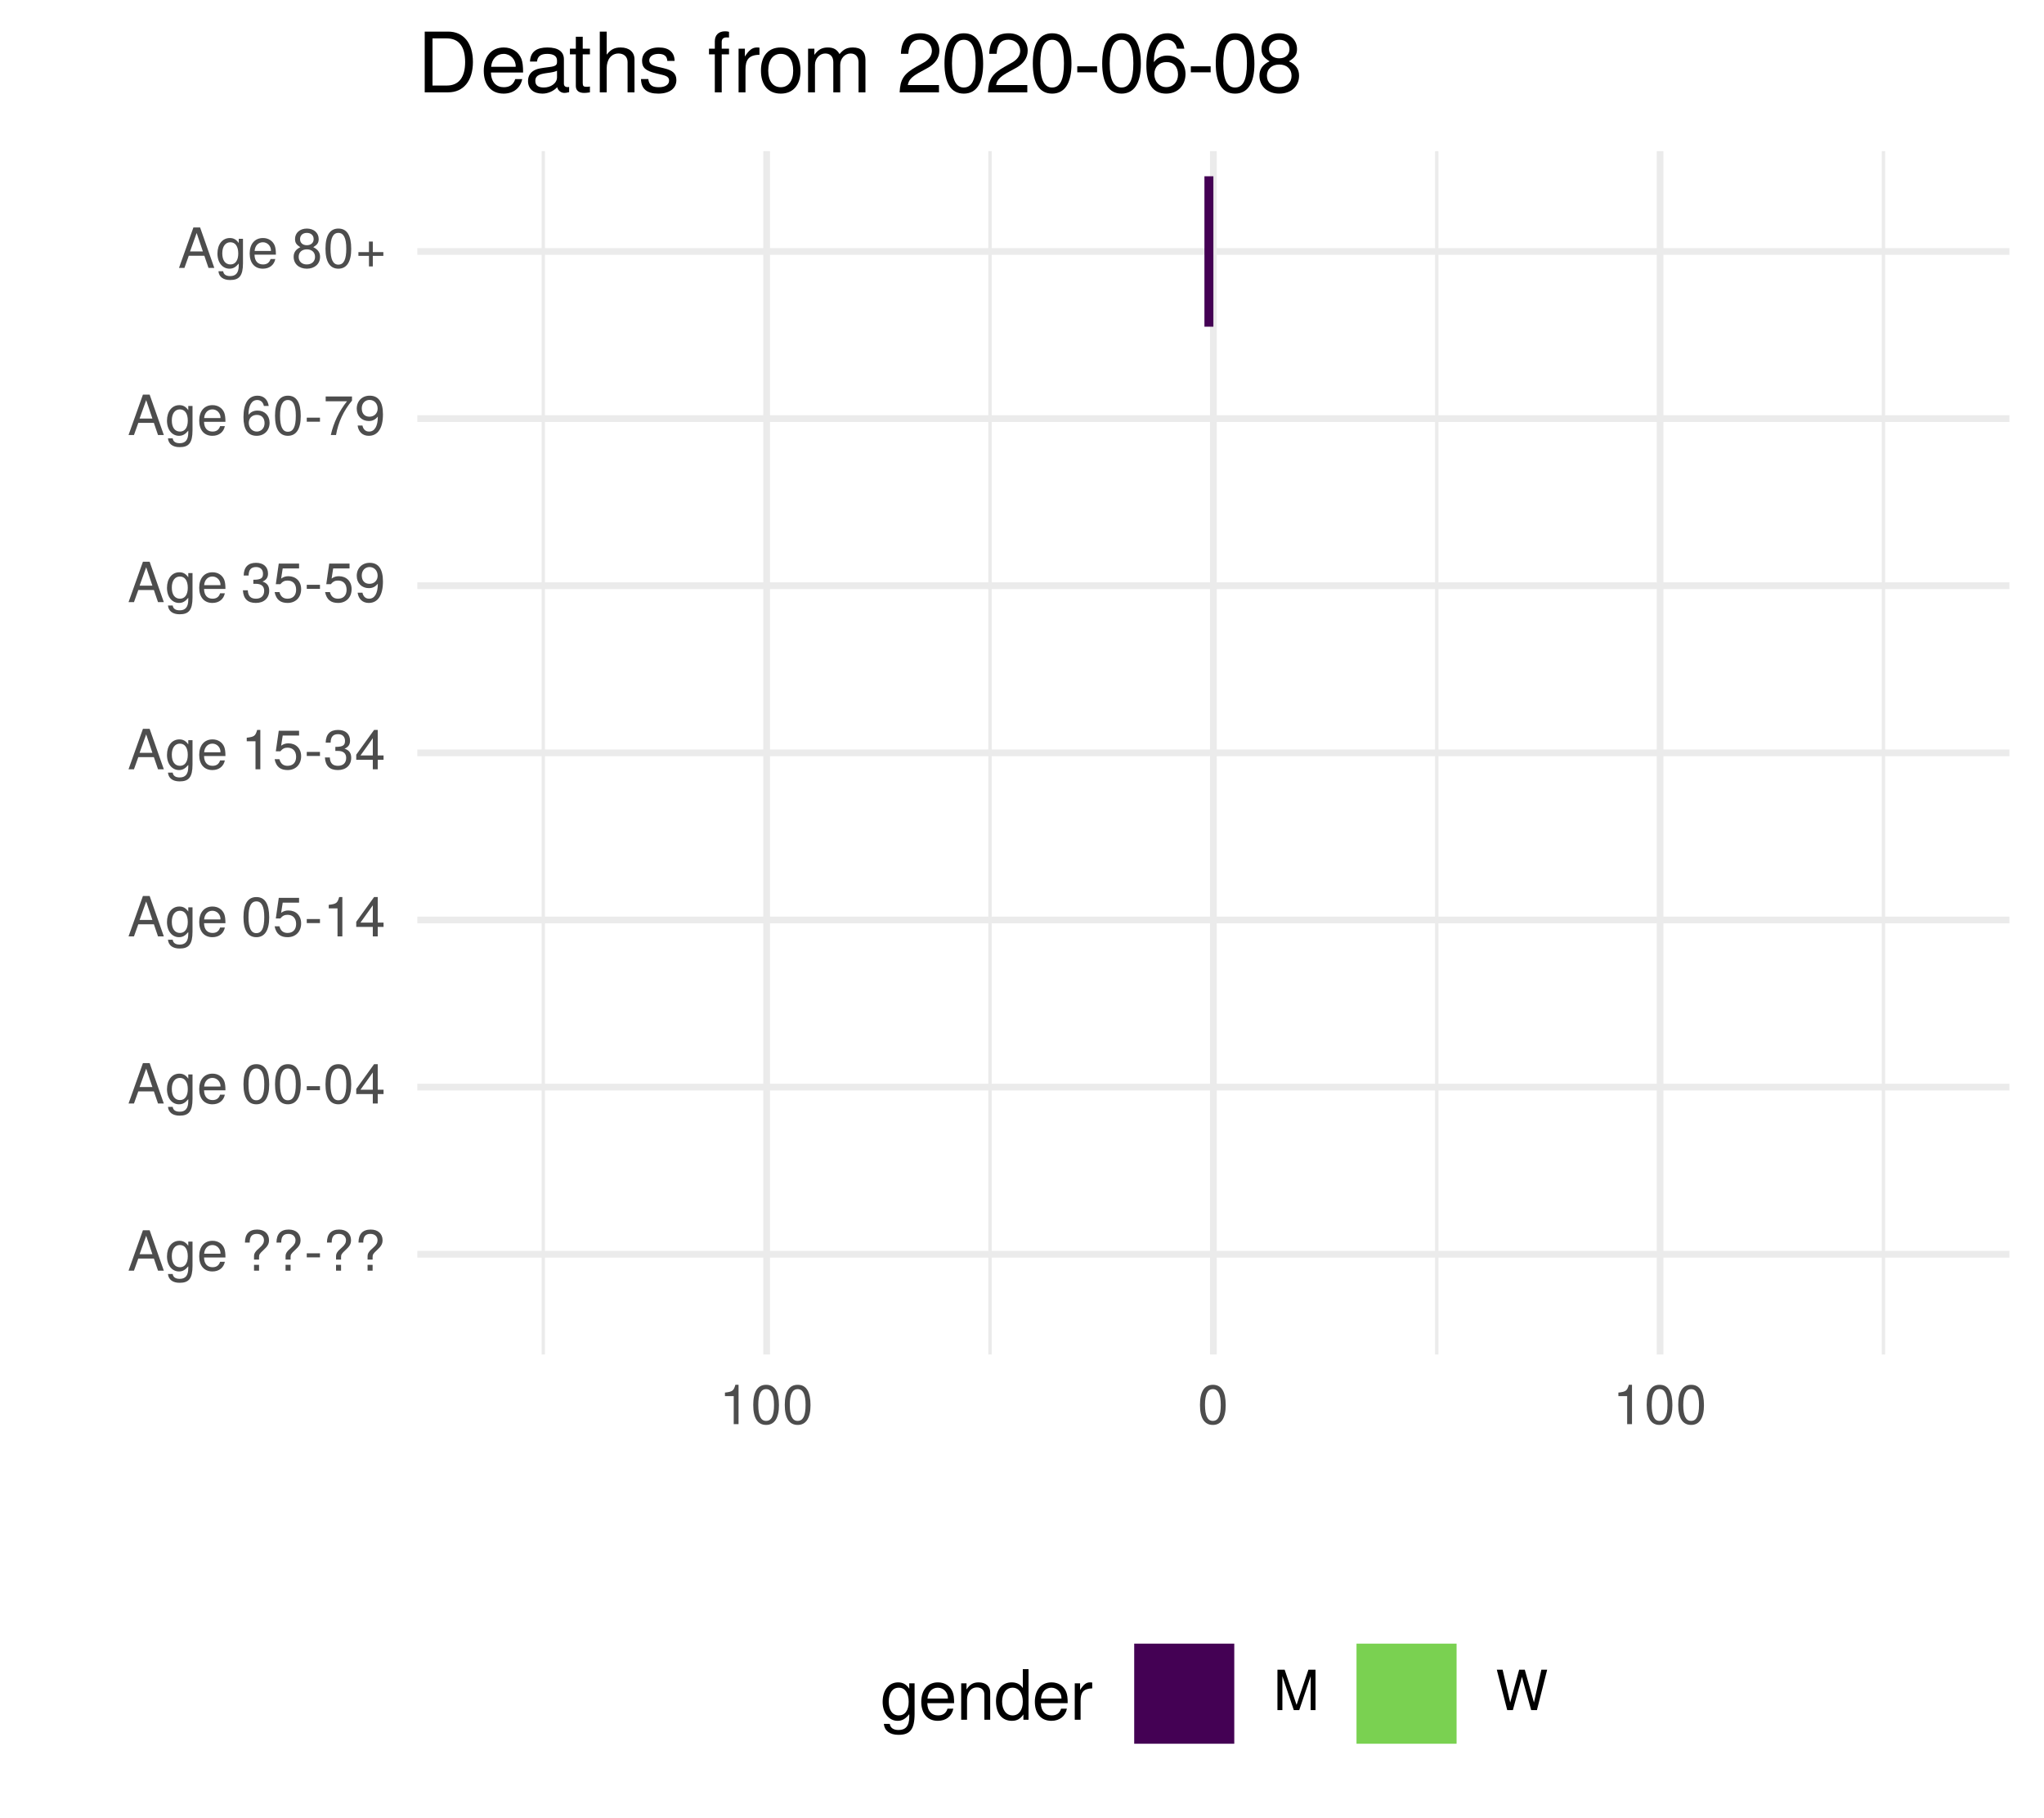
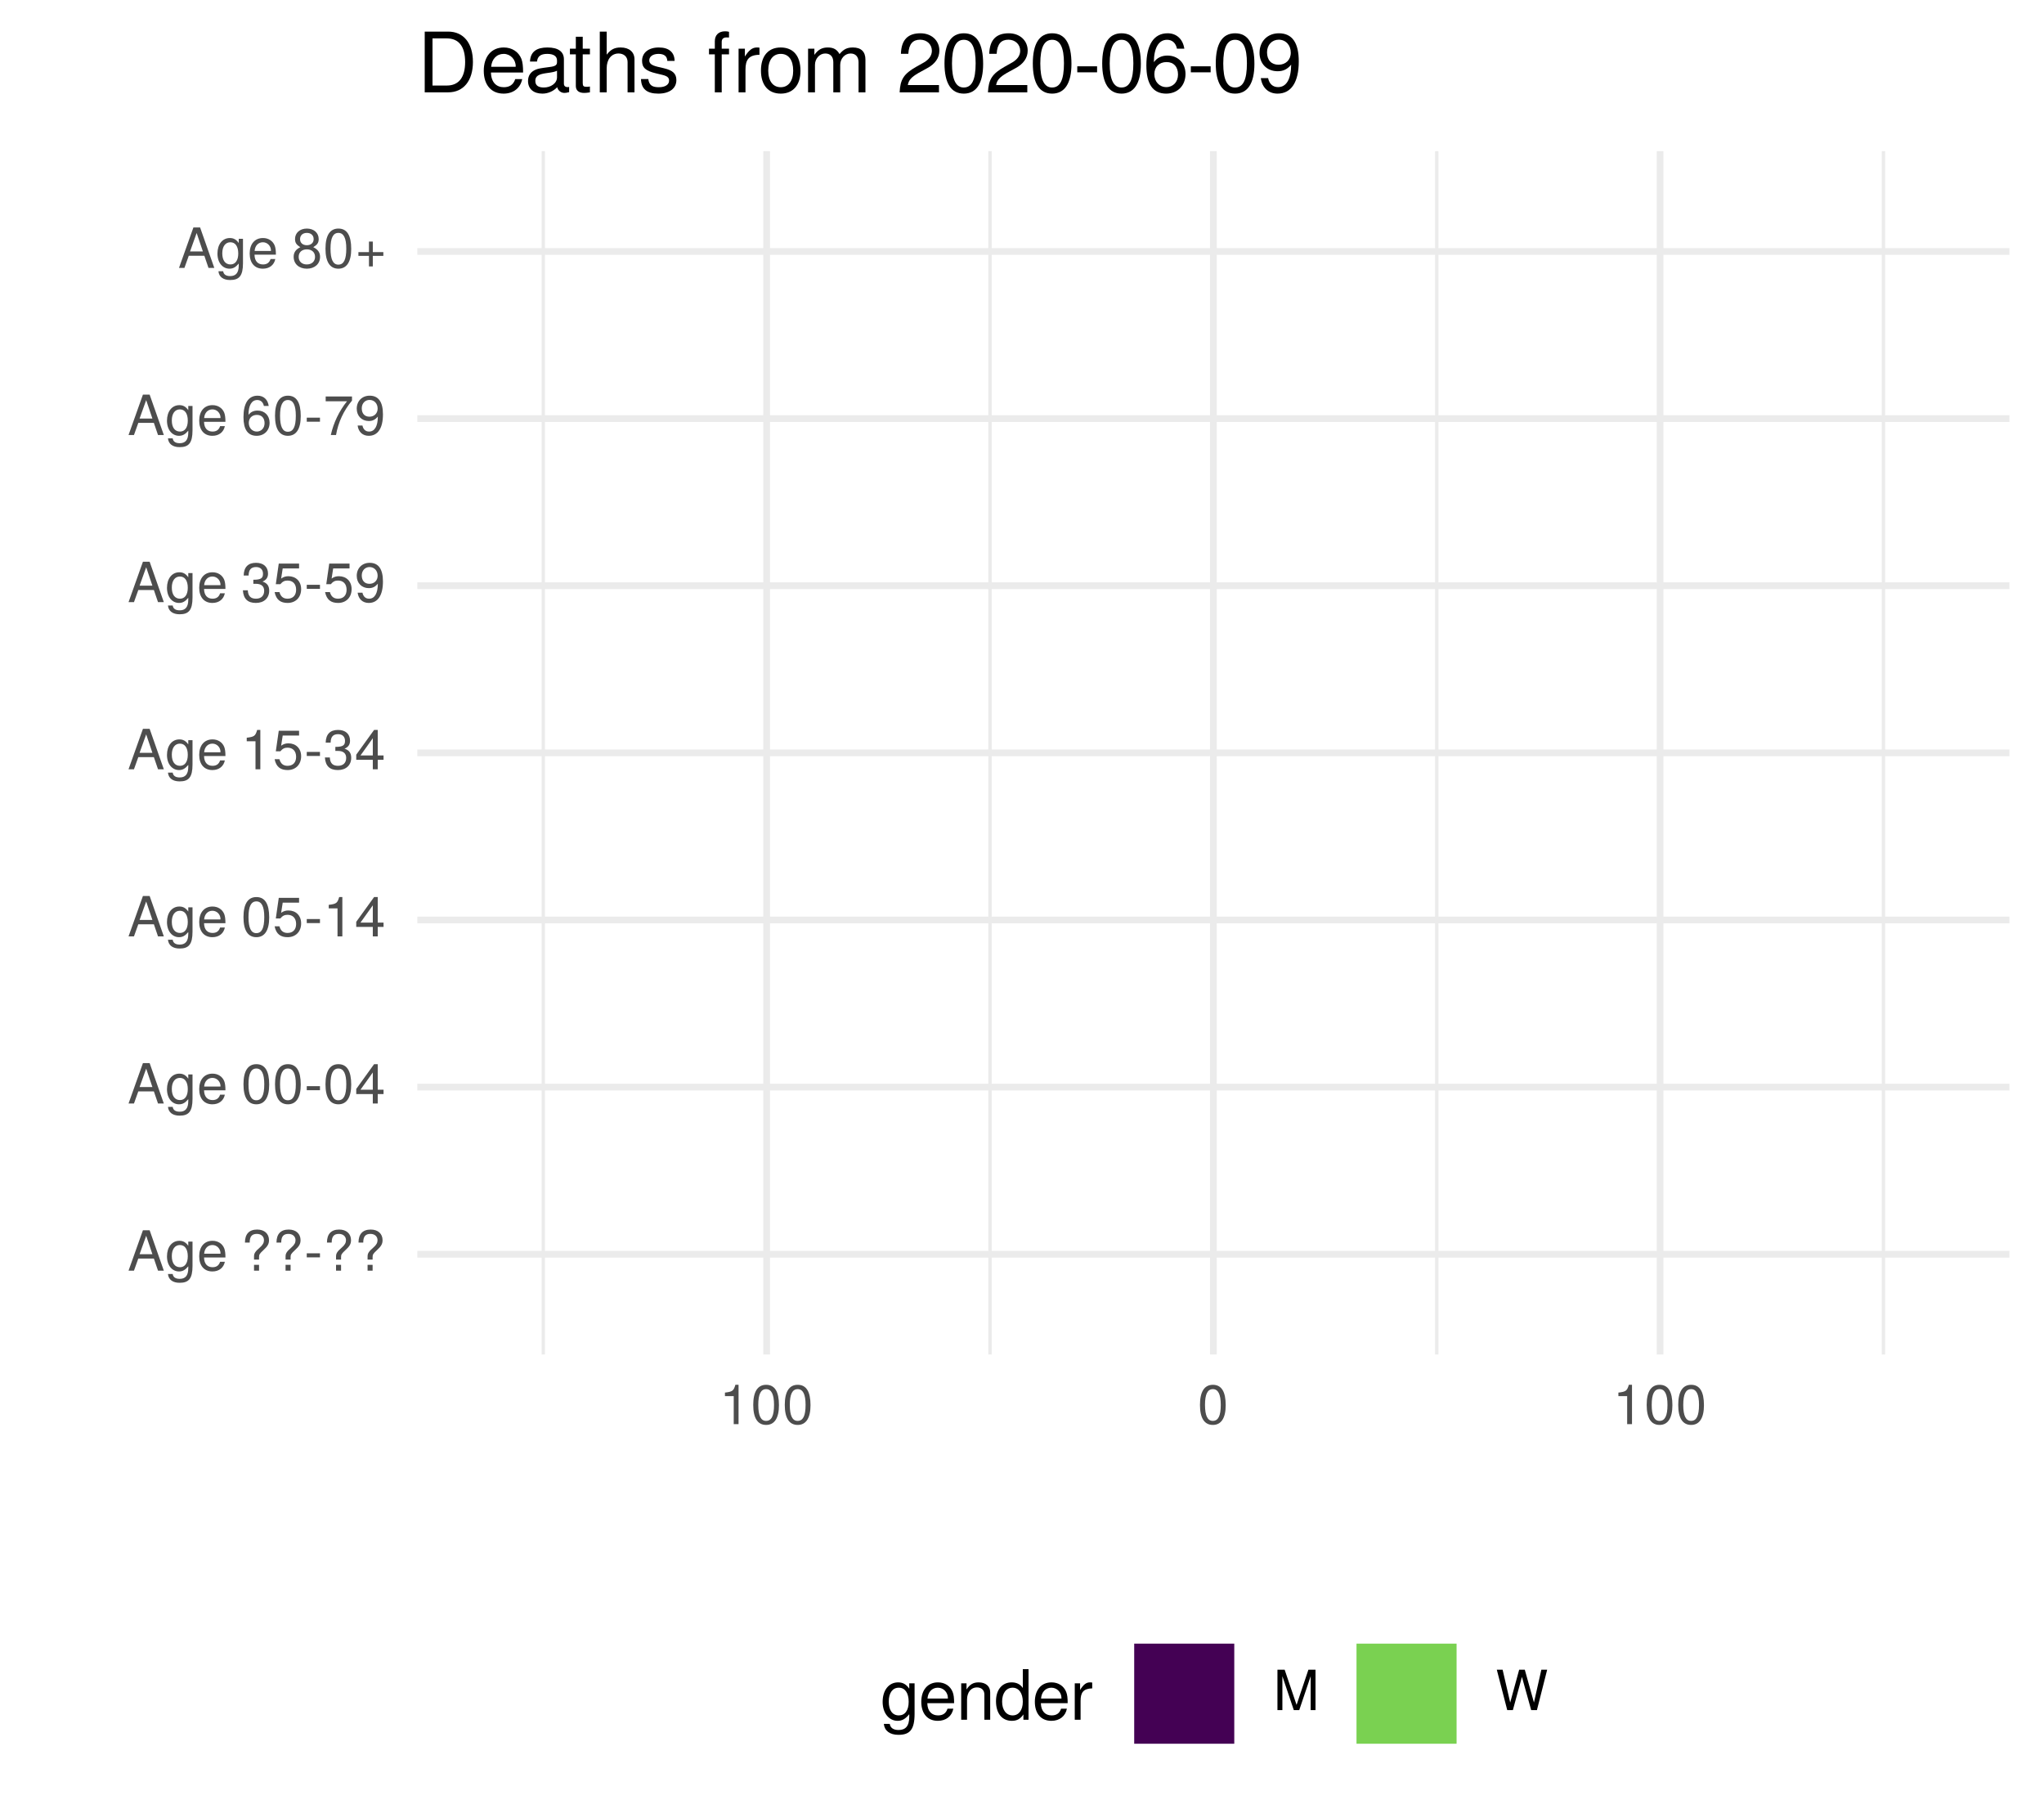
<svg xmlns="http://www.w3.org/2000/svg" xmlns:xlink="http://www.w3.org/1999/xlink" width="324pt" height="288pt" viewBox="0 0 324 288" version="1.1">
  <defs>
    <g>
      <symbol overflow="visible" id="glyph0-0">
        <path style="stroke:none;" d="" />
      </symbol>
      <symbol overflow="visible" id="glyph0-1">
        <path style="stroke:none;" d="M 5.75 0 L 3.5 -6.406 L 2.438 -6.406 L 0.156 0 L 1.016 0 L 1.703 -1.922 L 4.172 -1.922 L 4.828 0 Z M 3.938 -2.609 L 1.906 -2.609 L 2.953 -5.531 Z M 3.938 -2.609 " />
      </symbol>
      <symbol overflow="visible" id="glyph0-2">
        <path style="stroke:none;" d="M 4.297 -0.75 L 4.297 -4.609 L 3.625 -4.609 L 3.625 -3.938 C 3.25 -4.484 2.812 -4.734 2.219 -4.734 C 1.047 -4.734 0.25 -3.75 0.25 -2.266 C 0.25 -0.812 1.078 0.125 2.156 0.125 C 2.734 0.125 3.141 -0.109 3.625 -0.688 L 3.625 -0.391 C 3.625 0.828 3.125 1.297 2.266 1.297 C 1.688 1.297 1.234 1.094 1.156 0.531 L 0.406 0.531 C 0.484 1.406 1.156 1.922 2.25 1.922 C 3.688 1.922 4.297 1.281 4.297 -0.75 Z M 3.547 -2.281 C 3.547 -1.172 3.078 -0.547 2.312 -0.547 C 1.5 -0.547 1.016 -1.188 1.016 -2.312 C 1.016 -3.406 1.516 -4.062 2.297 -4.062 C 3.094 -4.062 3.547 -3.391 3.547 -2.281 Z M 3.547 -2.281 " />
      </symbol>
      <symbol overflow="visible" id="glyph0-3">
        <path style="stroke:none;" d="M 4.516 -2.094 C 4.516 -2.766 4.453 -3.188 4.328 -3.531 C 4.031 -4.281 3.328 -4.734 2.469 -4.734 C 1.172 -4.734 0.359 -3.797 0.359 -2.281 C 0.359 -0.766 1.156 0.125 2.453 0.125 C 3.5 0.125 4.234 -0.469 4.422 -1.406 L 3.672 -1.406 C 3.469 -0.797 3.062 -0.547 2.469 -0.547 C 1.703 -0.547 1.141 -1.031 1.125 -2.094 Z M 3.734 -2.75 C 3.734 -2.75 3.734 -2.703 3.719 -2.688 L 1.141 -2.688 C 1.203 -3.516 1.719 -4.062 2.453 -4.062 C 3.172 -4.062 3.734 -3.469 3.734 -2.75 Z M 3.734 -2.75 " />
      </symbol>
      <symbol overflow="visible" id="glyph0-4">
        <path style="stroke:none;" d="" />
      </symbol>
      <symbol overflow="visible" id="glyph0-5">
        <path style="stroke:none;" d="M 4.422 -4.828 C 4.422 -5.859 3.688 -6.516 2.547 -6.516 C 1.281 -6.516 0.609 -5.812 0.609 -4.453 L 1.359 -4.453 C 1.359 -5.422 1.719 -5.828 2.5 -5.828 C 3.172 -5.828 3.625 -5.422 3.625 -4.828 C 3.625 -4.422 3.438 -4.078 2.969 -3.672 C 2.453 -3.203 2.453 -3.203 2.297 -3 C 2.109 -2.75 2.047 -2.547 2.047 -2.234 L 2.047 -1.75 L 2.844 -1.75 L 2.844 -2.156 C 2.844 -2.547 2.938 -2.703 3.531 -3.25 C 4.203 -3.859 4.422 -4.25 4.422 -4.828 Z M 2.844 0 L 2.844 -0.922 L 2.047 -0.922 L 2.047 0 Z M 2.844 0 " />
      </symbol>
      <symbol overflow="visible" id="glyph0-6">
        <path style="stroke:none;" d="M 2.5 -2.109 L 2.5 -2.75 L 0.406 -2.75 L 0.406 -2.109 Z M 2.5 -2.109 " />
      </symbol>
      <symbol overflow="visible" id="glyph0-7">
        <path style="stroke:none;" d="M 4.453 -3 C 4.453 -5.156 3.781 -6.234 2.422 -6.234 C 1.078 -6.234 0.375 -5.141 0.375 -3.047 C 0.375 -0.953 1.078 0.125 2.422 0.125 C 3.734 0.125 4.453 -0.953 4.453 -3 Z M 3.672 -3.062 C 3.672 -1.297 3.266 -0.516 2.406 -0.516 C 1.578 -0.516 1.172 -1.344 1.172 -3.047 C 1.172 -4.75 1.578 -5.547 2.422 -5.547 C 3.25 -5.547 3.672 -4.734 3.672 -3.062 Z M 3.672 -3.062 " />
      </symbol>
      <symbol overflow="visible" id="glyph0-8">
        <path style="stroke:none;" d="M 4.578 -1.5 L 4.578 -2.188 L 3.656 -2.188 L 3.656 -6.234 L 3.078 -6.234 L 0.25 -2.312 L 0.25 -1.5 L 2.875 -1.5 L 2.875 0 L 3.656 0 L 3.656 -1.5 Z M 2.875 -2.188 L 0.922 -2.188 L 2.875 -4.922 Z M 2.875 -2.188 " />
      </symbol>
      <symbol overflow="visible" id="glyph0-9">
        <path style="stroke:none;" d="M 4.516 -2.062 C 4.516 -3.297 3.688 -4.109 2.5 -4.109 C 2.062 -4.109 1.703 -4 1.344 -3.734 L 1.594 -5.344 L 4.188 -5.344 L 4.188 -6.109 L 0.969 -6.109 L 0.5 -2.844 L 1.219 -2.844 C 1.578 -3.266 1.875 -3.422 2.359 -3.422 C 3.188 -3.422 3.719 -2.891 3.719 -1.969 C 3.719 -1.062 3.203 -0.547 2.359 -0.547 C 1.688 -0.547 1.266 -0.891 1.078 -1.594 L 0.312 -1.594 C 0.562 -0.359 1.266 0.125 2.375 0.125 C 3.641 0.125 4.516 -0.75 4.516 -2.062 Z M 4.516 -2.062 " />
      </symbol>
      <symbol overflow="visible" id="glyph0-10">
        <path style="stroke:none;" d="M 3.047 0 L 3.047 -6.234 L 2.547 -6.234 C 2.266 -5.281 2.094 -5.141 0.891 -5 L 0.891 -4.438 L 2.281 -4.438 L 2.281 0 Z M 3.047 0 " />
      </symbol>
      <symbol overflow="visible" id="glyph0-11">
        <path style="stroke:none;" d="M 4.453 -1.812 C 4.453 -2.562 4.141 -3.016 3.391 -3.266 C 3.969 -3.5 4.266 -3.891 4.266 -4.516 C 4.266 -5.594 3.547 -6.234 2.359 -6.234 C 1.109 -6.234 0.438 -5.547 0.406 -4.219 L 1.188 -4.219 C 1.203 -5.141 1.578 -5.562 2.375 -5.562 C 3.062 -5.562 3.469 -5.156 3.469 -4.5 C 3.469 -3.828 3.188 -3.547 1.938 -3.547 L 1.938 -2.906 L 2.359 -2.906 C 3.219 -2.906 3.656 -2.5 3.656 -1.797 C 3.656 -1.016 3.172 -0.547 2.359 -0.547 C 1.516 -0.547 1.109 -0.969 1.062 -1.875 L 0.281 -1.875 C 0.375 -0.5 1.062 0.125 2.344 0.125 C 3.625 0.125 4.453 -0.641 4.453 -1.812 Z M 4.453 -1.812 " />
      </symbol>
      <symbol overflow="visible" id="glyph0-12">
        <path style="stroke:none;" d="M 4.484 -3.266 C 4.484 -5.219 3.797 -6.234 2.375 -6.234 C 1.188 -6.234 0.328 -5.391 0.328 -4.172 C 0.328 -3.016 1.125 -2.219 2.25 -2.219 C 2.844 -2.219 3.266 -2.438 3.672 -2.922 C 3.672 -1.406 3.172 -0.547 2.281 -0.547 C 1.734 -0.547 1.359 -0.891 1.234 -1.5 L 0.469 -1.5 C 0.609 -0.469 1.281 0.125 2.234 0.125 C 3.688 0.125 4.484 -1.109 4.484 -3.266 Z M 3.641 -4.188 C 3.641 -3.422 3.094 -2.906 2.344 -2.906 C 1.594 -2.906 1.125 -3.391 1.125 -4.234 C 1.125 -5.016 1.656 -5.562 2.359 -5.562 C 3.094 -5.562 3.641 -5 3.641 -4.188 Z M 3.641 -4.188 " />
      </symbol>
      <symbol overflow="visible" id="glyph0-13">
        <path style="stroke:none;" d="M 4.516 -1.938 C 4.516 -3.094 3.719 -3.875 2.609 -3.875 C 1.984 -3.875 1.5 -3.641 1.172 -3.188 C 1.172 -4.703 1.672 -5.547 2.562 -5.547 C 3.109 -5.547 3.484 -5.203 3.609 -4.609 L 4.375 -4.609 C 4.234 -5.625 3.562 -6.234 2.609 -6.234 C 1.156 -6.234 0.375 -5.016 0.375 -2.844 C 0.375 -0.891 1.047 0.125 2.469 0.125 C 3.656 0.125 4.516 -0.719 4.516 -1.938 Z M 3.719 -1.875 C 3.719 -1.094 3.188 -0.547 2.484 -0.547 C 1.766 -0.547 1.219 -1.125 1.219 -1.922 C 1.219 -2.688 1.734 -3.188 2.5 -3.188 C 3.25 -3.188 3.719 -2.703 3.719 -1.875 Z M 3.719 -1.875 " />
      </symbol>
      <symbol overflow="visible" id="glyph0-14">
        <path style="stroke:none;" d="M 4.578 -5.453 L 4.578 -6.109 L 0.406 -6.109 L 0.406 -5.344 L 3.781 -5.344 C 2.531 -3.781 1.656 -1.953 1.219 0 L 2.047 0 C 2.391 -2.016 3.266 -3.891 4.578 -5.453 Z M 4.578 -5.453 " />
      </symbol>
      <symbol overflow="visible" id="glyph0-15">
        <path style="stroke:none;" d="M 4.516 -1.766 C 4.516 -2.453 4.156 -2.938 3.438 -3.281 C 4.078 -3.672 4.297 -3.984 4.297 -4.578 C 4.297 -5.547 3.531 -6.234 2.422 -6.234 C 1.312 -6.234 0.547 -5.547 0.547 -4.578 C 0.547 -4 0.75 -3.672 1.391 -3.281 C 0.672 -2.938 0.328 -2.453 0.328 -1.766 C 0.328 -0.625 1.188 0.125 2.422 0.125 C 3.656 0.125 4.516 -0.625 4.516 -1.766 Z M 3.5 -4.562 C 3.5 -3.969 3.062 -3.594 2.422 -3.594 C 1.766 -3.594 1.344 -3.969 1.344 -4.562 C 1.344 -5.156 1.766 -5.547 2.422 -5.547 C 3.078 -5.547 3.5 -5.156 3.5 -4.562 Z M 3.719 -1.75 C 3.719 -1.016 3.188 -0.547 2.406 -0.547 C 1.641 -0.547 1.125 -1.016 1.125 -1.75 C 1.125 -2.484 1.641 -2.938 2.422 -2.938 C 3.188 -2.938 3.719 -2.484 3.719 -1.75 Z M 3.719 -1.75 " />
      </symbol>
      <symbol overflow="visible" id="glyph0-16">
        <path style="stroke:none;" d="M 4.547 -1.906 L 4.547 -2.5 L 2.875 -2.5 L 2.875 -4.172 L 2.266 -4.172 L 2.266 -2.5 L 0.594 -2.5 L 0.594 -1.906 L 2.266 -1.906 L 2.266 -0.234 L 2.875 -0.234 L 2.875 -1.906 Z M 4.547 -1.906 " />
      </symbol>
      <symbol overflow="visible" id="glyph0-17">
        <path style="stroke:none;" d="M 6.688 0 L 6.688 -6.406 L 5.562 -6.406 L 3.688 -0.828 L 1.797 -6.406 L 0.656 -6.406 L 0.656 0 L 1.438 0 L 1.438 -5.375 L 3.25 0 L 4.109 0 L 5.922 -5.375 L 5.922 0 Z M 6.688 0 " />
      </symbol>
      <symbol overflow="visible" id="glyph0-18">
        <path style="stroke:none;" d="M 8.172 -6.406 L 7.25 -6.406 L 6.078 -1.203 L 4.625 -6.406 L 3.734 -6.406 L 2.312 -1.203 L 1.109 -6.406 L 0.188 -6.406 L 1.844 0 L 2.734 0 L 4.172 -5.266 L 5.641 0 L 6.547 0 Z M 8.172 -6.406 " />
      </symbol>
      <symbol overflow="visible" id="glyph1-0">
        <path style="stroke:none;" d="" />
      </symbol>
      <symbol overflow="visible" id="glyph1-1">
        <path style="stroke:none;" d="M 5.375 -0.953 L 5.375 -5.766 L 4.531 -5.766 L 4.531 -4.922 C 4.062 -5.609 3.516 -5.922 2.766 -5.922 C 1.312 -5.922 0.312 -4.703 0.312 -2.828 C 0.312 -1.016 1.344 0.172 2.688 0.172 C 3.422 0.172 3.922 -0.141 4.531 -0.875 L 4.531 -0.484 C 4.531 1.047 3.906 1.625 2.844 1.625 C 2.109 1.625 1.547 1.359 1.438 0.656 L 0.5 0.656 C 0.609 1.75 1.453 2.391 2.812 2.391 C 4.609 2.391 5.375 1.594 5.375 -0.953 Z M 4.438 -2.844 C 4.438 -1.469 3.844 -0.688 2.875 -0.688 C 1.875 -0.688 1.281 -1.484 1.281 -2.875 C 1.281 -4.266 1.891 -5.078 2.875 -5.078 C 3.859 -5.078 4.438 -4.25 4.438 -2.844 Z M 4.438 -2.844 " />
      </symbol>
      <symbol overflow="visible" id="glyph1-2">
        <path style="stroke:none;" d="M 5.641 -2.625 C 5.641 -3.453 5.578 -3.984 5.406 -4.406 C 5.031 -5.359 4.156 -5.922 3.078 -5.922 C 1.469 -5.922 0.438 -4.734 0.438 -2.844 C 0.438 -0.953 1.438 0.172 3.062 0.172 C 4.375 0.172 5.297 -0.578 5.516 -1.75 L 4.594 -1.75 C 4.344 -0.984 3.828 -0.688 3.094 -0.688 C 2.141 -0.688 1.422 -1.297 1.391 -2.625 Z M 4.656 -3.438 C 4.656 -3.438 4.656 -3.391 4.656 -3.359 L 1.422 -3.359 C 1.5 -4.391 2.141 -5.078 3.062 -5.078 C 3.969 -5.078 4.656 -4.328 4.656 -3.438 Z M 4.656 -3.438 " />
      </symbol>
      <symbol overflow="visible" id="glyph1-3">
        <path style="stroke:none;" d="M 5.359 0 L 5.359 -4.359 C 5.359 -5.312 4.641 -5.922 3.531 -5.922 C 2.672 -5.922 2.125 -5.594 1.609 -4.797 L 1.609 -5.766 L 0.766 -5.766 L 0.766 0 L 1.688 0 L 1.688 -3.172 C 1.688 -4.359 2.328 -5.125 3.25 -5.125 C 3.984 -5.125 4.438 -4.688 4.438 -4 L 4.438 0 Z M 5.359 0 " />
      </symbol>
      <symbol overflow="visible" id="glyph1-4">
        <path style="stroke:none;" d="M 5.438 0 L 5.438 -8.016 L 4.531 -8.016 L 4.531 -5.031 C 4.141 -5.625 3.531 -5.922 2.766 -5.922 C 1.266 -5.922 0.281 -4.781 0.281 -2.938 C 0.281 -0.984 1.25 0.172 2.797 0.172 C 3.594 0.172 4.141 -0.125 4.625 -0.844 L 4.625 0 Z M 4.531 -2.859 C 4.531 -1.531 3.891 -0.688 2.922 -0.688 C 1.906 -0.688 1.25 -1.547 1.25 -2.875 C 1.25 -4.219 1.906 -5.078 2.922 -5.078 C 3.906 -5.078 4.531 -4.188 4.531 -2.859 Z M 4.531 -2.859 " />
      </symbol>
      <symbol overflow="visible" id="glyph1-5">
        <path style="stroke:none;" d="M 3.531 -4.969 L 3.531 -5.891 C 3.375 -5.922 3.297 -5.922 3.172 -5.922 C 2.578 -5.922 2.141 -5.578 1.609 -4.719 L 1.609 -5.766 L 0.766 -5.766 L 0.766 0 L 1.688 0 L 1.688 -2.984 C 1.688 -4.297 2.109 -4.938 3.531 -4.969 Z M 3.531 -4.969 " />
      </symbol>
      <symbol overflow="visible" id="glyph2-0">
        <path style="stroke:none;" d="" />
      </symbol>
      <symbol overflow="visible" id="glyph2-1">
        <path style="stroke:none;" d="M 8.812 -4.812 C 8.812 -7.797 7.328 -9.625 4.891 -9.625 L 1.172 -9.625 L 1.172 0 L 4.891 0 C 7.312 0 8.812 -1.828 8.812 -4.812 Z M 7.578 -4.812 C 7.578 -2.375 6.578 -1.078 4.672 -1.078 L 2.406 -1.078 L 2.406 -8.547 L 4.672 -8.547 C 6.578 -8.547 7.578 -7.266 7.578 -4.812 Z M 7.578 -4.812 " />
      </symbol>
      <symbol overflow="visible" id="glyph2-2">
        <path style="stroke:none;" d="M 6.766 -3.141 C 6.766 -4.141 6.688 -4.781 6.5 -5.297 C 6.047 -6.438 4.984 -7.109 3.703 -7.109 C 1.766 -7.109 0.531 -5.688 0.531 -3.422 C 0.531 -1.156 1.734 0.203 3.672 0.203 C 5.25 0.203 6.344 -0.703 6.625 -2.094 L 5.516 -2.094 C 5.219 -1.188 4.594 -0.812 3.703 -0.812 C 2.562 -0.812 1.703 -1.562 1.672 -3.141 Z M 5.594 -4.125 C 5.594 -4.125 5.594 -4.062 5.578 -4.047 L 1.703 -4.047 C 1.797 -5.266 2.578 -6.094 3.688 -6.094 C 4.766 -6.094 5.594 -5.203 5.594 -4.125 Z M 5.594 -4.125 " />
      </symbol>
      <symbol overflow="visible" id="glyph2-3">
        <path style="stroke:none;" d="M 7.062 -0.031 L 7.062 -0.859 C 6.938 -0.828 6.891 -0.828 6.828 -0.828 C 6.438 -0.828 6.234 -1.031 6.234 -1.375 L 6.234 -5.234 C 6.234 -6.453 5.328 -7.109 3.625 -7.109 C 1.953 -7.109 0.922 -6.469 0.859 -4.875 L 1.969 -4.875 C 2.062 -5.719 2.562 -6.094 3.594 -6.094 C 4.578 -6.094 5.141 -5.734 5.141 -5.062 L 5.141 -4.781 C 5.141 -4.312 4.859 -4.125 3.984 -4.016 C 2.422 -3.812 2.188 -3.766 1.766 -3.594 C 0.969 -3.266 0.547 -2.641 0.547 -1.797 C 0.547 -0.547 1.422 0.203 2.828 0.203 C 3.703 0.203 4.562 -0.172 5.172 -0.812 C 5.297 -0.297 5.766 0.094 6.312 0.094 C 6.531 0.094 6.703 0.062 7.062 -0.031 Z M 5.141 -2.391 C 5.141 -1.406 4.125 -0.766 3.062 -0.766 C 2.203 -0.766 1.703 -1.062 1.703 -1.828 C 1.703 -2.547 2.188 -2.859 3.359 -3.031 C 4.531 -3.188 4.766 -3.25 5.141 -3.422 Z M 5.141 -2.391 " />
      </symbol>
      <symbol overflow="visible" id="glyph2-4">
        <path style="stroke:none;" d="M 3.359 0 L 3.359 -0.922 C 3.203 -0.891 3.031 -0.875 2.828 -0.875 C 2.344 -0.875 2.219 -1 2.219 -1.484 L 2.219 -6.016 L 3.359 -6.016 L 3.359 -6.922 L 2.219 -6.922 L 2.219 -8.812 L 1.125 -8.812 L 1.125 -6.922 L 0.188 -6.922 L 0.188 -6.016 L 1.125 -6.016 L 1.125 -1 C 1.125 -0.297 1.594 0.094 2.453 0.094 C 2.719 0.094 2.984 0.062 3.359 0 Z M 3.359 0 " />
      </symbol>
      <symbol overflow="visible" id="glyph2-5">
        <path style="stroke:none;" d="M 6.422 0 L 6.422 -5.234 C 6.422 -6.391 5.578 -7.109 4.234 -7.109 C 3.266 -7.109 2.672 -6.812 2.016 -5.969 L 2.016 -9.625 L 0.922 -9.625 L 0.922 0 L 2.016 0 L 2.016 -3.812 C 2.016 -5.234 2.766 -6.156 3.891 -6.156 C 4.672 -6.156 5.328 -5.703 5.328 -4.797 L 5.328 0 Z M 6.422 0 " />
      </symbol>
      <symbol overflow="visible" id="glyph2-6">
        <path style="stroke:none;" d="M 6.062 -1.938 C 6.062 -2.969 5.484 -3.484 4.109 -3.812 L 3.047 -4.062 C 2.156 -4.281 1.766 -4.562 1.766 -5.062 C 1.766 -5.688 2.344 -6.094 3.234 -6.094 C 4.125 -6.094 4.594 -5.719 4.625 -4.984 L 5.781 -4.984 C 5.766 -6.344 4.875 -7.109 3.281 -7.109 C 1.656 -7.109 0.625 -6.281 0.625 -5 C 0.625 -3.922 1.172 -3.406 2.812 -3.016 L 3.844 -2.766 C 4.609 -2.578 4.906 -2.344 4.906 -1.844 C 4.906 -1.203 4.266 -0.812 3.297 -0.812 C 2.312 -0.812 1.75 -1.062 1.609 -2.109 L 0.453 -2.109 C 0.5 -0.516 1.406 0.203 3.203 0.203 C 4.953 0.203 6.062 -0.609 6.062 -1.938 Z M 6.062 -1.938 " />
      </symbol>
      <symbol overflow="visible" id="glyph2-7">
        <path style="stroke:none;" d="" />
      </symbol>
      <symbol overflow="visible" id="glyph2-8">
        <path style="stroke:none;" d="M 3.406 -6.016 L 3.406 -6.922 L 2.25 -6.922 L 2.25 -8 C 2.25 -8.469 2.516 -8.703 3.031 -8.703 C 3.109 -8.703 3.156 -8.703 3.406 -8.688 L 3.406 -9.594 C 3.156 -9.656 3.016 -9.672 2.781 -9.672 C 1.766 -9.672 1.156 -9.078 1.156 -8.094 L 1.156 -6.922 L 0.234 -6.922 L 0.234 -6.016 L 1.156 -6.016 L 1.156 0 L 2.25 0 L 2.25 -6.016 Z M 3.406 -6.016 " />
      </symbol>
      <symbol overflow="visible" id="glyph2-9">
        <path style="stroke:none;" d="M 4.234 -5.953 L 4.234 -7.078 C 4.047 -7.109 3.969 -7.109 3.812 -7.109 C 3.109 -7.109 2.562 -6.688 1.922 -5.672 L 1.922 -6.922 L 0.922 -6.922 L 0.922 0 L 2.016 0 L 2.016 -3.594 C 2.016 -5.156 2.531 -5.922 4.234 -5.953 Z M 4.234 -5.953 " />
      </symbol>
      <symbol overflow="visible" id="glyph2-10">
        <path style="stroke:none;" d="M 6.734 -3.406 C 6.734 -5.797 5.578 -7.109 3.594 -7.109 C 1.656 -7.109 0.469 -5.781 0.469 -3.453 C 0.469 -1.141 1.641 0.203 3.609 0.203 C 5.547 0.203 6.734 -1.141 6.734 -3.406 Z M 5.578 -3.422 C 5.578 -1.797 4.812 -0.812 3.609 -0.812 C 2.375 -0.812 1.625 -1.781 1.625 -3.453 C 1.625 -5.125 2.375 -6.094 3.609 -6.094 C 4.844 -6.094 5.578 -5.141 5.578 -3.422 Z M 5.578 -3.422 " />
      </symbol>
      <symbol overflow="visible" id="glyph2-11">
        <path style="stroke:none;" d="M 10.031 0 L 10.031 -5.188 C 10.031 -6.438 9.344 -7.109 8.047 -7.109 C 7.125 -7.109 6.578 -6.844 5.922 -6.062 C 5.516 -6.797 4.969 -7.109 4.062 -7.109 C 3.141 -7.109 2.531 -6.766 1.938 -5.938 L 1.938 -6.922 L 0.938 -6.922 L 0.938 0 L 2.031 0 L 2.031 -4.344 C 2.031 -5.344 2.766 -6.156 3.656 -6.156 C 4.469 -6.156 4.938 -5.656 4.938 -4.766 L 4.938 0 L 6.031 0 L 6.031 -4.344 C 6.031 -5.344 6.766 -6.156 7.672 -6.156 C 8.469 -6.156 8.938 -5.641 8.938 -4.766 L 8.938 0 Z M 10.031 0 " />
      </symbol>
      <symbol overflow="visible" id="glyph2-12">
        <path style="stroke:none;" d="M 6.75 -6.609 C 6.75 -8.203 5.516 -9.359 3.75 -9.359 C 1.828 -9.359 0.719 -8.391 0.656 -6.109 L 1.828 -6.109 C 1.922 -7.688 2.562 -8.344 3.703 -8.344 C 4.766 -8.344 5.562 -7.594 5.562 -6.594 C 5.562 -5.844 5.125 -5.219 4.297 -4.734 L 3.078 -4.047 C 1.125 -2.938 0.547 -2.062 0.453 0 L 6.688 0 L 6.688 -1.156 L 1.75 -1.156 C 1.875 -1.922 2.297 -2.406 3.453 -3.078 L 4.766 -3.797 C 6.078 -4.484 6.75 -5.469 6.75 -6.609 Z M 6.75 -6.609 " />
      </symbol>
      <symbol overflow="visible" id="glyph2-13">
        <path style="stroke:none;" d="M 6.688 -4.5 C 6.688 -7.75 5.672 -9.359 3.625 -9.359 C 1.609 -9.359 0.562 -7.719 0.562 -4.578 C 0.562 -1.422 1.625 0.203 3.625 0.203 C 5.609 0.203 6.688 -1.422 6.688 -4.5 Z M 5.5 -4.609 C 5.5 -1.953 4.891 -0.766 3.609 -0.766 C 2.375 -0.766 1.75 -2 1.75 -4.562 C 1.75 -7.125 2.375 -8.328 3.625 -8.328 C 4.891 -8.328 5.5 -7.109 5.5 -4.609 Z M 5.5 -4.609 " />
      </symbol>
      <symbol overflow="visible" id="glyph2-14">
        <path style="stroke:none;" d="M 3.75 -3.172 L 3.75 -4.125 L 0.609 -4.125 L 0.609 -3.172 Z M 3.75 -3.172 " />
      </symbol>
      <symbol overflow="visible" id="glyph2-15">
        <path style="stroke:none;" d="M 6.766 -2.906 C 6.766 -4.641 5.578 -5.828 3.906 -5.828 C 2.984 -5.828 2.25 -5.469 1.75 -4.781 C 1.766 -7.062 2.516 -8.328 3.844 -8.328 C 4.656 -8.328 5.234 -7.812 5.406 -6.922 L 6.578 -6.922 C 6.344 -8.453 5.344 -9.359 3.922 -9.359 C 1.75 -9.359 0.562 -7.531 0.562 -4.266 C 0.562 -1.344 1.578 0.203 3.703 0.203 C 5.5 0.203 6.766 -1.062 6.766 -2.906 Z M 5.578 -2.812 C 5.578 -1.641 4.797 -0.828 3.719 -0.828 C 2.641 -0.828 1.828 -1.672 1.828 -2.875 C 1.828 -4.047 2.609 -4.797 3.766 -4.797 C 4.891 -4.797 5.578 -4.062 5.578 -2.812 Z M 5.578 -2.812 " />
      </symbol>
      <symbol overflow="visible" id="glyph2-16">
-         <path style="stroke:none;" d="M 6.766 -2.641 C 6.766 -3.688 6.25 -4.406 5.156 -4.922 C 6.125 -5.5 6.438 -5.984 6.438 -6.859 C 6.438 -8.328 5.297 -9.359 3.625 -9.359 C 1.984 -9.359 0.812 -8.328 0.812 -6.859 C 0.812 -6 1.141 -5.516 2.094 -4.922 C 1.016 -4.406 0.484 -3.688 0.484 -2.656 C 0.484 -0.938 1.781 0.203 3.625 0.203 C 5.484 0.203 6.766 -0.938 6.766 -2.641 Z M 5.25 -6.844 C 5.25 -5.969 4.609 -5.391 3.625 -5.391 C 2.656 -5.391 2 -5.969 2 -6.859 C 2 -7.75 2.656 -8.328 3.625 -8.328 C 4.625 -8.328 5.25 -7.75 5.25 -6.844 Z M 5.578 -2.625 C 5.578 -1.516 4.797 -0.828 3.609 -0.828 C 2.469 -0.828 1.672 -1.531 1.672 -2.625 C 1.672 -3.719 2.469 -4.406 3.625 -4.406 C 4.797 -4.406 5.578 -3.719 5.578 -2.625 Z M 5.578 -2.625 " />
+         <path style="stroke:none;" d="M 6.719 -4.891 C 6.719 -7.828 5.703 -9.359 3.562 -9.359 C 1.781 -9.359 0.5 -8.094 0.5 -6.266 C 0.5 -4.516 1.688 -3.344 3.375 -3.344 C 4.266 -3.344 4.906 -3.656 5.516 -4.391 C 5.5 -2.094 4.766 -0.828 3.438 -0.828 C 2.609 -0.828 2.047 -1.344 1.859 -2.25 L 0.703 -2.25 C 0.922 -0.719 1.922 0.203 3.359 0.203 C 5.547 0.203 6.719 -1.656 6.719 -4.891 Z M 5.453 -6.281 C 5.453 -5.141 4.641 -4.375 3.516 -4.375 C 2.391 -4.375 1.688 -5.094 1.688 -6.344 C 1.688 -7.531 2.484 -8.344 3.547 -8.344 C 4.641 -8.344 5.453 -7.5 5.453 -6.281 Z M 5.453 -6.281 " />
      </symbol>
    </g>
    <clipPath id="clip1">
      <path d="M 85 23.957 L 87 23.957 L 87 214.648 L 85 214.648 Z M 85 23.957 " />
    </clipPath>
    <clipPath id="clip2">
      <path d="M 156 23.957 L 158 23.957 L 158 214.648 L 156 214.648 Z M 156 23.957 " />
    </clipPath>
    <clipPath id="clip3">
      <path d="M 227 23.957 L 229 23.957 L 229 214.648 L 227 214.648 Z M 227 23.957 " />
    </clipPath>
    <clipPath id="clip4">
      <path d="M 298 23.957 L 299 23.957 L 299 214.648 L 298 214.648 Z M 298 23.957 " />
    </clipPath>
    <clipPath id="clip5">
      <path d="M 66.152 198 L 318.523 198 L 318.523 200 L 66.152 200 Z M 66.152 198 " />
    </clipPath>
    <clipPath id="clip6">
      <path d="M 66.152 171 L 318.523 171 L 318.523 173 L 66.152 173 Z M 66.152 171 " />
    </clipPath>
    <clipPath id="clip7">
      <path d="M 66.152 145 L 318.523 145 L 318.523 147 L 66.152 147 Z M 66.152 145 " />
    </clipPath>
    <clipPath id="clip8">
      <path d="M 66.152 118 L 318.523 118 L 318.523 120 L 66.152 120 Z M 66.152 118 " />
    </clipPath>
    <clipPath id="clip9">
      <path d="M 66.152 92 L 318.523 92 L 318.523 94 L 66.152 94 Z M 66.152 92 " />
    </clipPath>
    <clipPath id="clip10">
      <path d="M 66.152 65 L 318.523 65 L 318.523 67 L 66.152 67 Z M 66.152 65 " />
    </clipPath>
    <clipPath id="clip11">
      <path d="M 66.152 39 L 318.523 39 L 318.523 41 L 66.152 41 Z M 66.152 39 " />
    </clipPath>
    <clipPath id="clip12">
      <path d="M 120 23.957 L 123 23.957 L 123 214.648 L 120 214.648 Z M 120 23.957 " />
    </clipPath>
    <clipPath id="clip13">
      <path d="M 191 23.957 L 193 23.957 L 193 214.648 L 191 214.648 Z M 191 23.957 " />
    </clipPath>
    <clipPath id="clip14">
      <path d="M 262 23.957 L 264 23.957 L 264 214.648 L 262 214.648 Z M 262 23.957 " />
    </clipPath>
  </defs>
  <g id="surface115">
    <rect x="0" y="0" width="324" height="288" style="fill:rgb(100%,100%,100%);fill-opacity:1;stroke:none;" />
    <g clip-path="url(#clip1)" clip-rule="nonzero">
      <path style="fill:none;stroke-width:0.533;stroke-linecap:butt;stroke-linejoin:round;stroke:rgb(92.157%,92.157%,92.157%);stroke-opacity:1;stroke-miterlimit:10;" d="M 86.121 214.652 L 86.121 23.957 " />
    </g>
    <g clip-path="url(#clip2)" clip-rule="nonzero">
      <path style="fill:none;stroke-width:0.533;stroke-linecap:butt;stroke-linejoin:round;stroke:rgb(92.157%,92.157%,92.157%);stroke-opacity:1;stroke-miterlimit:10;" d="M 156.93 214.652 L 156.93 23.957 " />
    </g>
    <g clip-path="url(#clip3)" clip-rule="nonzero">
      <path style="fill:none;stroke-width:0.533;stroke-linecap:butt;stroke-linejoin:round;stroke:rgb(92.157%,92.157%,92.157%);stroke-opacity:1;stroke-miterlimit:10;" d="M 227.742 214.652 L 227.742 23.957 " />
    </g>
    <g clip-path="url(#clip4)" clip-rule="nonzero">
      <path style="fill:none;stroke-width:0.533;stroke-linecap:butt;stroke-linejoin:round;stroke:rgb(92.157%,92.157%,92.157%);stroke-opacity:1;stroke-miterlimit:10;" d="M 298.551 214.652 L 298.551 23.957 " />
    </g>
    <g clip-path="url(#clip5)" clip-rule="nonzero">
      <path style="fill:none;stroke-width:1.067;stroke-linecap:butt;stroke-linejoin:round;stroke:rgb(92.157%,92.157%,92.157%);stroke-opacity:1;stroke-miterlimit:10;" d="M 66.152 198.762 L 318.52 198.762 " />
    </g>
    <g clip-path="url(#clip6)" clip-rule="nonzero">
      <path style="fill:none;stroke-width:1.067;stroke-linecap:butt;stroke-linejoin:round;stroke:rgb(92.157%,92.157%,92.157%);stroke-opacity:1;stroke-miterlimit:10;" d="M 66.152 172.273 L 318.52 172.273 " />
    </g>
    <g clip-path="url(#clip7)" clip-rule="nonzero">
      <path style="fill:none;stroke-width:1.067;stroke-linecap:butt;stroke-linejoin:round;stroke:rgb(92.157%,92.157%,92.157%);stroke-opacity:1;stroke-miterlimit:10;" d="M 66.152 145.789 L 318.52 145.789 " />
    </g>
    <g clip-path="url(#clip8)" clip-rule="nonzero">
      <path style="fill:none;stroke-width:1.067;stroke-linecap:butt;stroke-linejoin:round;stroke:rgb(92.157%,92.157%,92.157%);stroke-opacity:1;stroke-miterlimit:10;" d="M 66.152 119.305 L 318.52 119.305 " />
    </g>
    <g clip-path="url(#clip9)" clip-rule="nonzero">
      <path style="fill:none;stroke-width:1.067;stroke-linecap:butt;stroke-linejoin:round;stroke:rgb(92.157%,92.157%,92.157%);stroke-opacity:1;stroke-miterlimit:10;" d="M 66.152 92.82 L 318.52 92.82 " />
    </g>
    <g clip-path="url(#clip10)" clip-rule="nonzero">
      <path style="fill:none;stroke-width:1.067;stroke-linecap:butt;stroke-linejoin:round;stroke:rgb(92.157%,92.157%,92.157%);stroke-opacity:1;stroke-miterlimit:10;" d="M 66.152 66.336 L 318.52 66.336 " />
    </g>
    <g clip-path="url(#clip11)" clip-rule="nonzero">
      <path style="fill:none;stroke-width:1.067;stroke-linecap:butt;stroke-linejoin:round;stroke:rgb(92.157%,92.157%,92.157%);stroke-opacity:1;stroke-miterlimit:10;" d="M 66.152 39.852 L 318.52 39.852 " />
    </g>
    <g clip-path="url(#clip12)" clip-rule="nonzero">
      <path style="fill:none;stroke-width:1.067;stroke-linecap:butt;stroke-linejoin:round;stroke:rgb(92.157%,92.157%,92.157%);stroke-opacity:1;stroke-miterlimit:10;" d="M 121.523 214.652 L 121.523 23.957 " />
    </g>
    <g clip-path="url(#clip13)" clip-rule="nonzero">
      <path style="fill:none;stroke-width:1.067;stroke-linecap:butt;stroke-linejoin:round;stroke:rgb(92.157%,92.157%,92.157%);stroke-opacity:1;stroke-miterlimit:10;" d="M 192.336 214.652 L 192.336 23.957 " />
    </g>
    <g clip-path="url(#clip14)" clip-rule="nonzero">
      <path style="fill:none;stroke-width:1.067;stroke-linecap:butt;stroke-linejoin:round;stroke:rgb(92.157%,92.157%,92.157%);stroke-opacity:1;stroke-miterlimit:10;" d="M 263.145 214.652 L 263.145 23.957 " />
    </g>
-     <path style=" stroke:none;fill-rule:nonzero;fill:rgb(26.667%,0.392%,32.941%);fill-opacity:1;" d="M 190.918 51.77 L 192.336 51.77 L 192.336 27.934 L 190.918 27.934 Z M 190.918 51.77 " />
    <g style="fill:rgb(30.196%,30.196%,30.196%);fill-opacity:1;">
      <use xlink:href="#glyph0-1" x="20.219" y="201.364" />
      <use xlink:href="#glyph0-2" x="26.219" y="201.364" />
      <use xlink:href="#glyph0-3" x="31.219" y="201.364" />
      <use xlink:href="#glyph0-4" x="36.219" y="201.364" />
      <use xlink:href="#glyph0-5" x="38.219" y="201.364" />
      <use xlink:href="#glyph0-5" x="43.219" y="201.364" />
      <use xlink:href="#glyph0-6" x="48.219" y="201.364" />
      <use xlink:href="#glyph0-5" x="51.219" y="201.364" />
      <use xlink:href="#glyph0-5" x="56.219" y="201.364" />
    </g>
    <g style="fill:rgb(30.196%,30.196%,30.196%);fill-opacity:1;">
      <use xlink:href="#glyph0-1" x="20.219" y="174.876" />
      <use xlink:href="#glyph0-2" x="26.219" y="174.876" />
      <use xlink:href="#glyph0-3" x="31.219" y="174.876" />
      <use xlink:href="#glyph0-4" x="36.219" y="174.876" />
      <use xlink:href="#glyph0-7" x="38.219" y="174.876" />
      <use xlink:href="#glyph0-7" x="43.219" y="174.876" />
      <use xlink:href="#glyph0-6" x="48.219" y="174.876" />
      <use xlink:href="#glyph0-7" x="51.219" y="174.876" />
      <use xlink:href="#glyph0-8" x="56.219" y="174.876" />
    </g>
    <g style="fill:rgb(30.196%,30.196%,30.196%);fill-opacity:1;">
      <use xlink:href="#glyph0-1" x="20.219" y="148.392" />
      <use xlink:href="#glyph0-2" x="26.219" y="148.392" />
      <use xlink:href="#glyph0-3" x="31.219" y="148.392" />
      <use xlink:href="#glyph0-4" x="36.219" y="148.392" />
      <use xlink:href="#glyph0-7" x="38.219" y="148.392" />
      <use xlink:href="#glyph0-9" x="43.219" y="148.392" />
      <use xlink:href="#glyph0-6" x="48.219" y="148.392" />
      <use xlink:href="#glyph0-10" x="51.219" y="148.392" />
      <use xlink:href="#glyph0-8" x="56.219" y="148.392" />
    </g>
    <g style="fill:rgb(30.196%,30.196%,30.196%);fill-opacity:1;">
      <use xlink:href="#glyph0-1" x="20.219" y="121.907" />
      <use xlink:href="#glyph0-2" x="26.219" y="121.907" />
      <use xlink:href="#glyph0-3" x="31.219" y="121.907" />
      <use xlink:href="#glyph0-4" x="36.219" y="121.907" />
      <use xlink:href="#glyph0-10" x="38.219" y="121.907" />
      <use xlink:href="#glyph0-9" x="43.219" y="121.907" />
      <use xlink:href="#glyph0-6" x="48.219" y="121.907" />
      <use xlink:href="#glyph0-11" x="51.219" y="121.907" />
      <use xlink:href="#glyph0-8" x="56.219" y="121.907" />
    </g>
    <g style="fill:rgb(30.196%,30.196%,30.196%);fill-opacity:1;">
      <use xlink:href="#glyph0-1" x="20.219" y="95.423" />
      <use xlink:href="#glyph0-2" x="26.219" y="95.423" />
      <use xlink:href="#glyph0-3" x="31.219" y="95.423" />
      <use xlink:href="#glyph0-4" x="36.219" y="95.423" />
      <use xlink:href="#glyph0-11" x="38.219" y="95.423" />
      <use xlink:href="#glyph0-9" x="43.219" y="95.423" />
      <use xlink:href="#glyph0-6" x="48.219" y="95.423" />
      <use xlink:href="#glyph0-9" x="51.219" y="95.423" />
      <use xlink:href="#glyph0-12" x="56.219" y="95.423" />
    </g>
    <g style="fill:rgb(30.196%,30.196%,30.196%);fill-opacity:1;">
      <use xlink:href="#glyph0-1" x="20.219" y="68.938" />
      <use xlink:href="#glyph0-2" x="26.219" y="68.938" />
      <use xlink:href="#glyph0-3" x="31.219" y="68.938" />
      <use xlink:href="#glyph0-4" x="36.219" y="68.938" />
      <use xlink:href="#glyph0-13" x="38.219" y="68.938" />
      <use xlink:href="#glyph0-7" x="43.219" y="68.938" />
      <use xlink:href="#glyph0-6" x="48.219" y="68.938" />
      <use xlink:href="#glyph0-14" x="51.219" y="68.938" />
      <use xlink:href="#glyph0-12" x="56.219" y="68.938" />
    </g>
    <g style="fill:rgb(30.196%,30.196%,30.196%);fill-opacity:1;">
      <use xlink:href="#glyph0-1" x="28.219" y="42.454" />
      <use xlink:href="#glyph0-2" x="34.219" y="42.454" />
      <use xlink:href="#glyph0-3" x="39.219" y="42.454" />
      <use xlink:href="#glyph0-4" x="44.219" y="42.454" />
      <use xlink:href="#glyph0-15" x="46.219" y="42.454" />
      <use xlink:href="#glyph0-7" x="51.219" y="42.454" />
      <use xlink:href="#glyph0-16" x="56.219" y="42.454" />
    </g>
    <g style="fill:rgb(30.196%,30.196%,30.196%);fill-opacity:1;">
      <use xlink:href="#glyph0-10" x="114.023" y="225.685" />
      <use xlink:href="#glyph0-7" x="119.023" y="225.685" />
      <use xlink:href="#glyph0-7" x="124.023" y="225.685" />
    </g>
    <g style="fill:rgb(30.196%,30.196%,30.196%);fill-opacity:1;">
      <use xlink:href="#glyph0-7" x="189.836" y="225.685" />
    </g>
    <g style="fill:rgb(30.196%,30.196%,30.196%);fill-opacity:1;">
      <use xlink:href="#glyph0-10" x="255.645" y="225.685" />
      <use xlink:href="#glyph0-7" x="260.645" y="225.685" />
      <use xlink:href="#glyph0-7" x="265.645" y="225.685" />
    </g>
    <g style="fill:rgb(0%,0%,0%);fill-opacity:1;">
      <use xlink:href="#glyph1-1" x="139.598" y="272.53" />
      <use xlink:href="#glyph1-2" x="145.598" y="272.53" />
      <use xlink:href="#glyph1-3" x="151.598" y="272.53" />
      <use xlink:href="#glyph1-4" x="157.598" y="272.53" />
      <use xlink:href="#glyph1-2" x="163.598" y="272.53" />
      <use xlink:href="#glyph1-5" x="169.598" y="272.53" />
    </g>
    <path style=" stroke:none;fill-rule:nonzero;fill:rgb(26.667%,0.392%,32.941%);fill-opacity:1;" d="M 179.785 276.332 L 195.648 276.332 L 195.648 260.469 L 179.785 260.469 Z M 179.785 276.332 " />
    <path style=" stroke:none;fill-rule:nonzero;fill:rgb(47.843%,81.961%,31.765%);fill-opacity:1;" d="M 215.023 276.332 L 230.887 276.332 L 230.887 260.469 L 215.023 260.469 Z M 215.023 276.332 " />
    <g style="fill:rgb(0%,0%,0%);fill-opacity:1;">
      <use xlink:href="#glyph0-17" x="201.836" y="271.005" />
    </g>
    <g style="fill:rgb(0%,0%,0%);fill-opacity:1;">
      <use xlink:href="#glyph0-18" x="237.074" y="271.005" />
    </g>
    <g style="fill:rgb(0%,0%,0%);fill-opacity:1;">
      <use xlink:href="#glyph2-1" x="66.152" y="14.633" />
      <use xlink:href="#glyph2-2" x="76.152" y="14.633" />
      <use xlink:href="#glyph2-3" x="83.152" y="14.633" />
      <use xlink:href="#glyph2-4" x="90.152" y="14.633" />
      <use xlink:href="#glyph2-5" x="94.152" y="14.633" />
      <use xlink:href="#glyph2-6" x="101.152" y="14.633" />
      <use xlink:href="#glyph2-7" x="108.152" y="14.633" />
      <use xlink:href="#glyph2-8" x="112.152" y="14.633" />
      <use xlink:href="#glyph2-9" x="116.152" y="14.633" />
      <use xlink:href="#glyph2-10" x="120.152" y="14.633" />
      <use xlink:href="#glyph2-11" x="127.152" y="14.633" />
      <use xlink:href="#glyph2-7" x="138.152" y="14.633" />
      <use xlink:href="#glyph2-12" x="142.152" y="14.633" />
      <use xlink:href="#glyph2-13" x="149.152" y="14.633" />
      <use xlink:href="#glyph2-12" x="156.152" y="14.633" />
      <use xlink:href="#glyph2-13" x="163.152" y="14.633" />
      <use xlink:href="#glyph2-14" x="170.152" y="14.633" />
      <use xlink:href="#glyph2-13" x="174.152" y="14.633" />
      <use xlink:href="#glyph2-15" x="181.152" y="14.633" />
      <use xlink:href="#glyph2-14" x="188.152" y="14.633" />
      <use xlink:href="#glyph2-13" x="192.152" y="14.633" />
      <use xlink:href="#glyph2-16" x="199.152" y="14.633" />
    </g>
  </g>
</svg>
